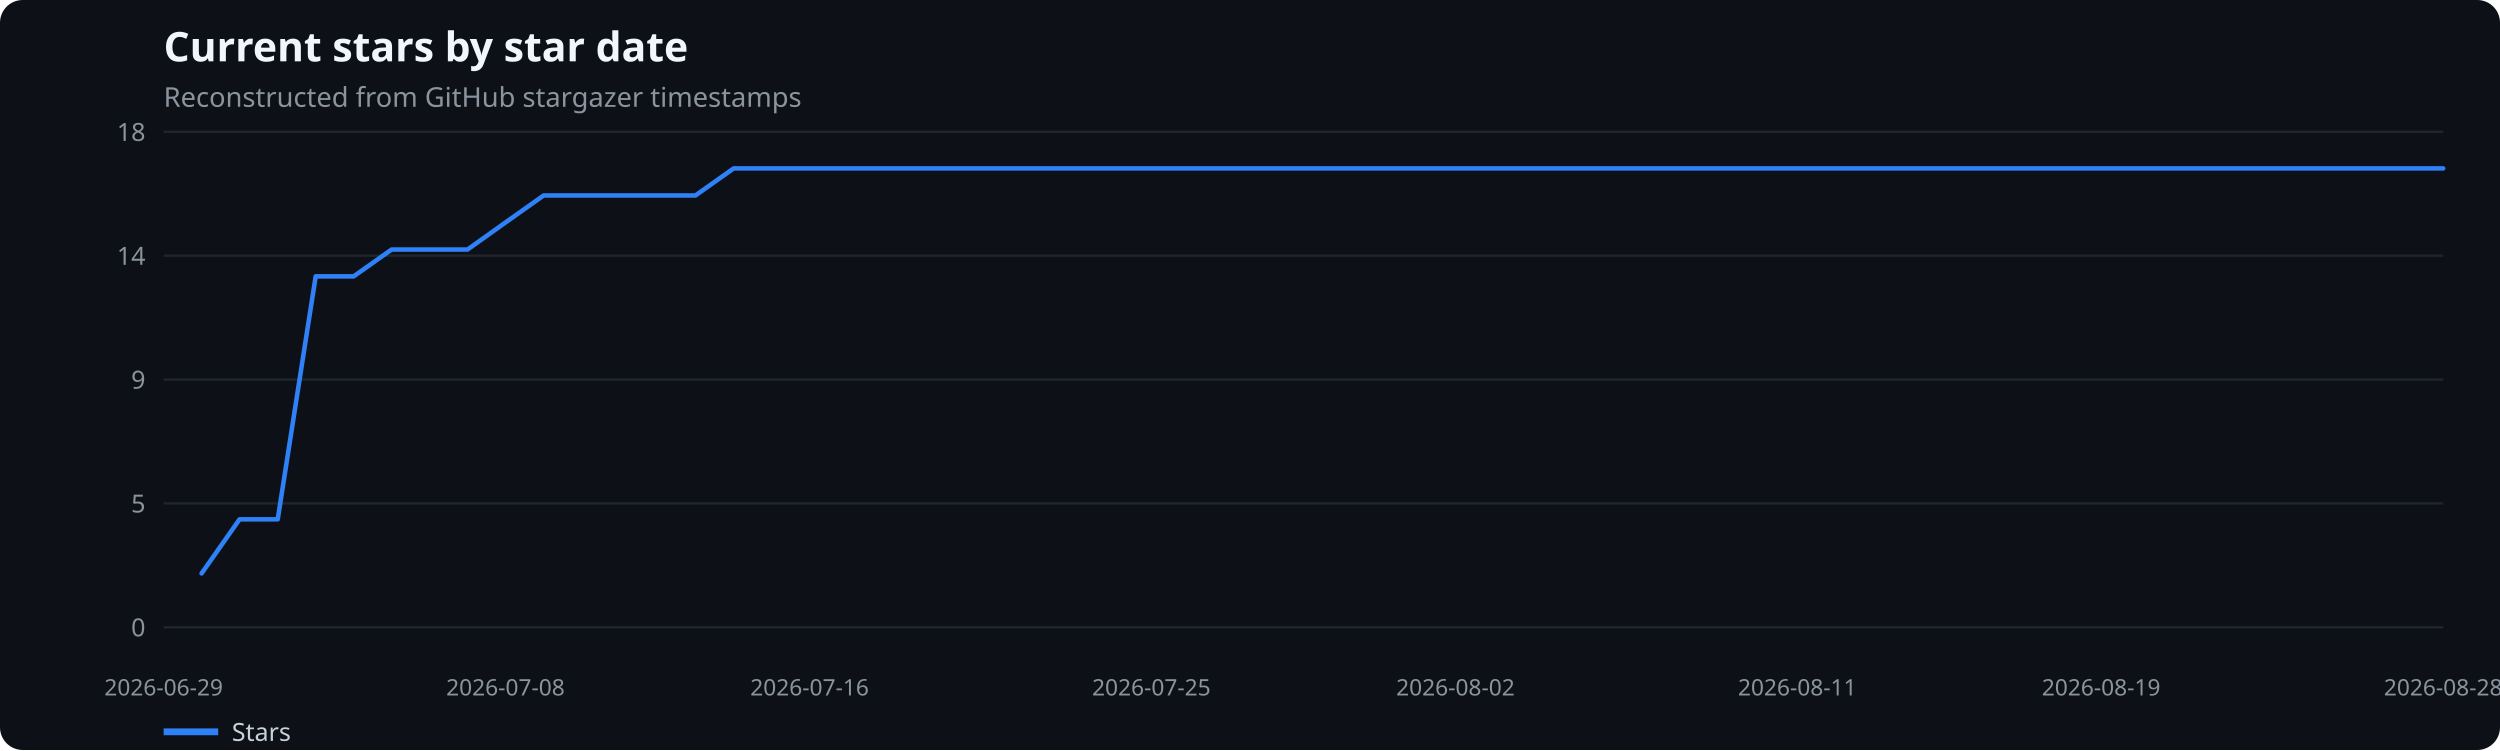
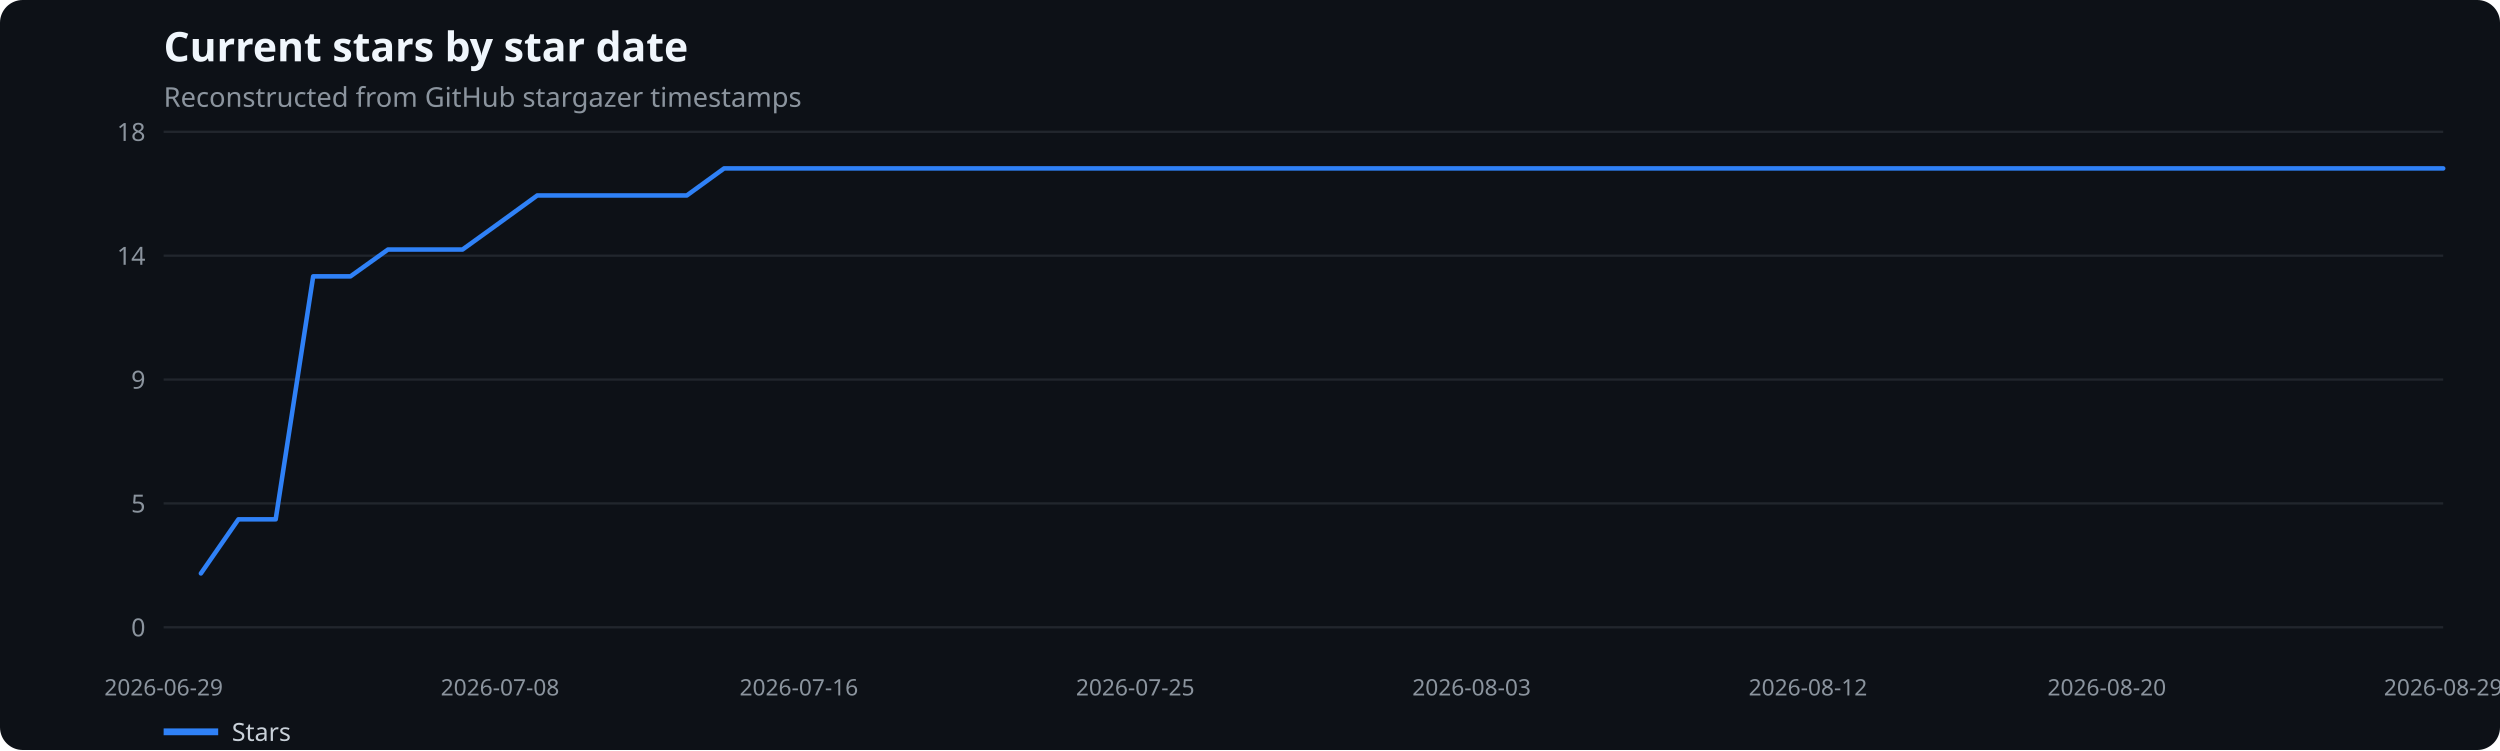
<svg xmlns="http://www.w3.org/2000/svg" width="1100" height="330" viewBox="0 0 1100 330" role="img" aria-label="Current stars by star date">
  <rect width="100%" height="100%" fill="#0d1117" rx="10" />
  <text x="72" y="27" fill="#f0f6fc" font-family="system-ui,sans-serif" font-size="18" font-weight="600">Current stars by star date</text>
  <text x="72" y="47" fill="#8b949e" font-family="system-ui,sans-serif" font-size="12">Reconstructed from GitHub stargazer timestamps</text>
  <line x1="72" x2="1075" y1="276.0" y2="276.0" stroke="#21262d" />
  <text x="64" y="280.0" text-anchor="end" fill="#8b949e" font-family="system-ui,sans-serif" font-size="11">0</text>
  <line x1="72" x2="1075" y1="221.5" y2="221.5" stroke="#21262d" />
  <text x="64" y="225.5" text-anchor="end" fill="#8b949e" font-family="system-ui,sans-serif" font-size="11">5</text>
  <line x1="72" x2="1075" y1="167.0" y2="167.0" stroke="#21262d" />
  <text x="64" y="171.0" text-anchor="end" fill="#8b949e" font-family="system-ui,sans-serif" font-size="11">9</text>
  <line x1="72" x2="1075" y1="112.5" y2="112.5" stroke="#21262d" />
  <text x="64" y="116.5" text-anchor="end" fill="#8b949e" font-family="system-ui,sans-serif" font-size="11">14</text>
  <line x1="72" x2="1075" y1="58.0" y2="58.0" stroke="#21262d" />
  <text x="64" y="62.0" text-anchor="end" fill="#8b949e" font-family="system-ui,sans-serif" font-size="11">18</text>
  <text x="72.0" y="306" text-anchor="middle" fill="#8b949e" font-family="system-ui,sans-serif" font-size="10">2026-06-29</text>
-   <text x="222.4" y="306" text-anchor="middle" fill="#8b949e" font-family="system-ui,sans-serif" font-size="10">2026-07-08</text>
-   <text x="356.2" y="306" text-anchor="middle" fill="#8b949e" font-family="system-ui,sans-serif" font-size="10">2026-07-16</text>
-   <text x="506.6" y="306" text-anchor="middle" fill="#8b949e" font-family="system-ui,sans-serif" font-size="10">2026-07-25</text>
-   <text x="640.4" y="306" text-anchor="middle" fill="#8b949e" font-family="system-ui,sans-serif" font-size="10">2026-08-02</text>
-   <text x="790.8" y="306" text-anchor="middle" fill="#8b949e" font-family="system-ui,sans-serif" font-size="10">2026-08-11</text>
-   <text x="924.5" y="306" text-anchor="middle" fill="#8b949e" font-family="system-ui,sans-serif" font-size="10">2026-08-19</text>
-   <text x="1075.0" y="306" text-anchor="middle" fill="#8b949e" font-family="system-ui,sans-serif" font-size="10">2026-08-28</text>
-   <polyline points="88.7,252.3 105.4,228.5 122.2,228.5 138.9,121.6 155.6,121.6 172.3,109.8 189.0,109.8 205.7,109.8 222.4,97.9 239.2,86.0 255.9,86.0 272.6,86.0 289.3,86.0 306.0,86.0 322.8,74.1 339.5,74.1 356.2,74.1 372.9,74.1 389.6,74.1 406.3,74.1 423.1,74.1 439.8,74.1 456.5,74.1 473.2,74.1 489.9,74.1 506.6,74.1 523.4,74.1 540.1,74.1 556.8,74.1 573.5,74.1 590.2,74.1 606.9,74.1 623.6,74.1 640.4,74.1 657.1,74.1 673.8,74.1 690.5,74.1 707.2,74.1 724.0,74.1 740.7,74.1 757.4,74.1 774.1,74.1 790.8,74.1 807.5,74.1 824.2,74.1 841.0,74.1 857.7,74.1 874.4,74.1 891.1,74.1 907.8,74.1 924.5,74.1 941.3,74.1 958.0,74.1 974.7,74.1 991.4,74.1 1008.1,74.1 1024.8,74.1 1041.6,74.1 1058.3,74.1 1075.0,74.1" fill="none" stroke="#2f81f7" stroke-width="2" stroke-linecap="round" stroke-linejoin="round" />
+   <text x="220.0" y="306" text-anchor="middle" fill="#8b949e" font-family="system-ui,sans-serif" font-size="10">2026-07-08</text>
+   <text x="351.5" y="306" text-anchor="middle" fill="#8b949e" font-family="system-ui,sans-serif" font-size="10">2026-07-16</text>
+   <text x="499.5" y="306" text-anchor="middle" fill="#8b949e" font-family="system-ui,sans-serif" font-size="10">2026-07-25</text>
+   <text x="647.5" y="306" text-anchor="middle" fill="#8b949e" font-family="system-ui,sans-serif" font-size="10">2026-08-03</text>
+   <text x="795.5" y="306" text-anchor="middle" fill="#8b949e" font-family="system-ui,sans-serif" font-size="10">2026-08-12</text>
+   <text x="927.0" y="306" text-anchor="middle" fill="#8b949e" font-family="system-ui,sans-serif" font-size="10">2026-08-20</text>
+   <text x="1075.0" y="306" text-anchor="middle" fill="#8b949e" font-family="system-ui,sans-serif" font-size="10">2026-08-29</text>
+   <polyline points="88.4,252.3 104.9,228.5 121.3,228.5 137.8,121.6 154.2,121.6 170.7,109.8 187.1,109.8 203.5,109.8 220.0,97.9 236.4,86.0 252.9,86.0 269.3,86.0 285.8,86.0 302.2,86.0 318.6,74.1 335.1,74.1 351.5,74.1 368.0,74.1 384.4,74.1 400.9,74.1 417.3,74.1 433.7,74.1 450.2,74.1 466.6,74.1 483.1,74.1 499.5,74.1 516.0,74.1 532.4,74.1 548.8,74.1 565.3,74.1 581.7,74.1 598.2,74.1 614.6,74.1 631.0,74.1 647.5,74.1 663.9,74.1 680.4,74.1 696.8,74.1 713.3,74.1 729.7,74.1 746.1,74.1 762.6,74.1 779.0,74.1 795.5,74.1 811.9,74.1 828.4,74.1 844.8,74.1 861.2,74.1 877.7,74.1 894.1,74.1 910.6,74.1 927.0,74.1 943.5,74.1 959.9,74.1 976.3,74.1 992.8,74.1 1009.2,74.1 1025.7,74.1 1042.1,74.1 1058.6,74.1 1075.0,74.1" fill="none" stroke="#2f81f7" stroke-width="2" stroke-linecap="round" stroke-linejoin="round" />
  <line x1="72" x2="96" y1="322" y2="322" stroke="#2f81f7" stroke-width="3" />
  <text x="102" y="326" fill="#c9d1d9" font-family="system-ui,sans-serif" font-size="11">Stars</text>
</svg>
